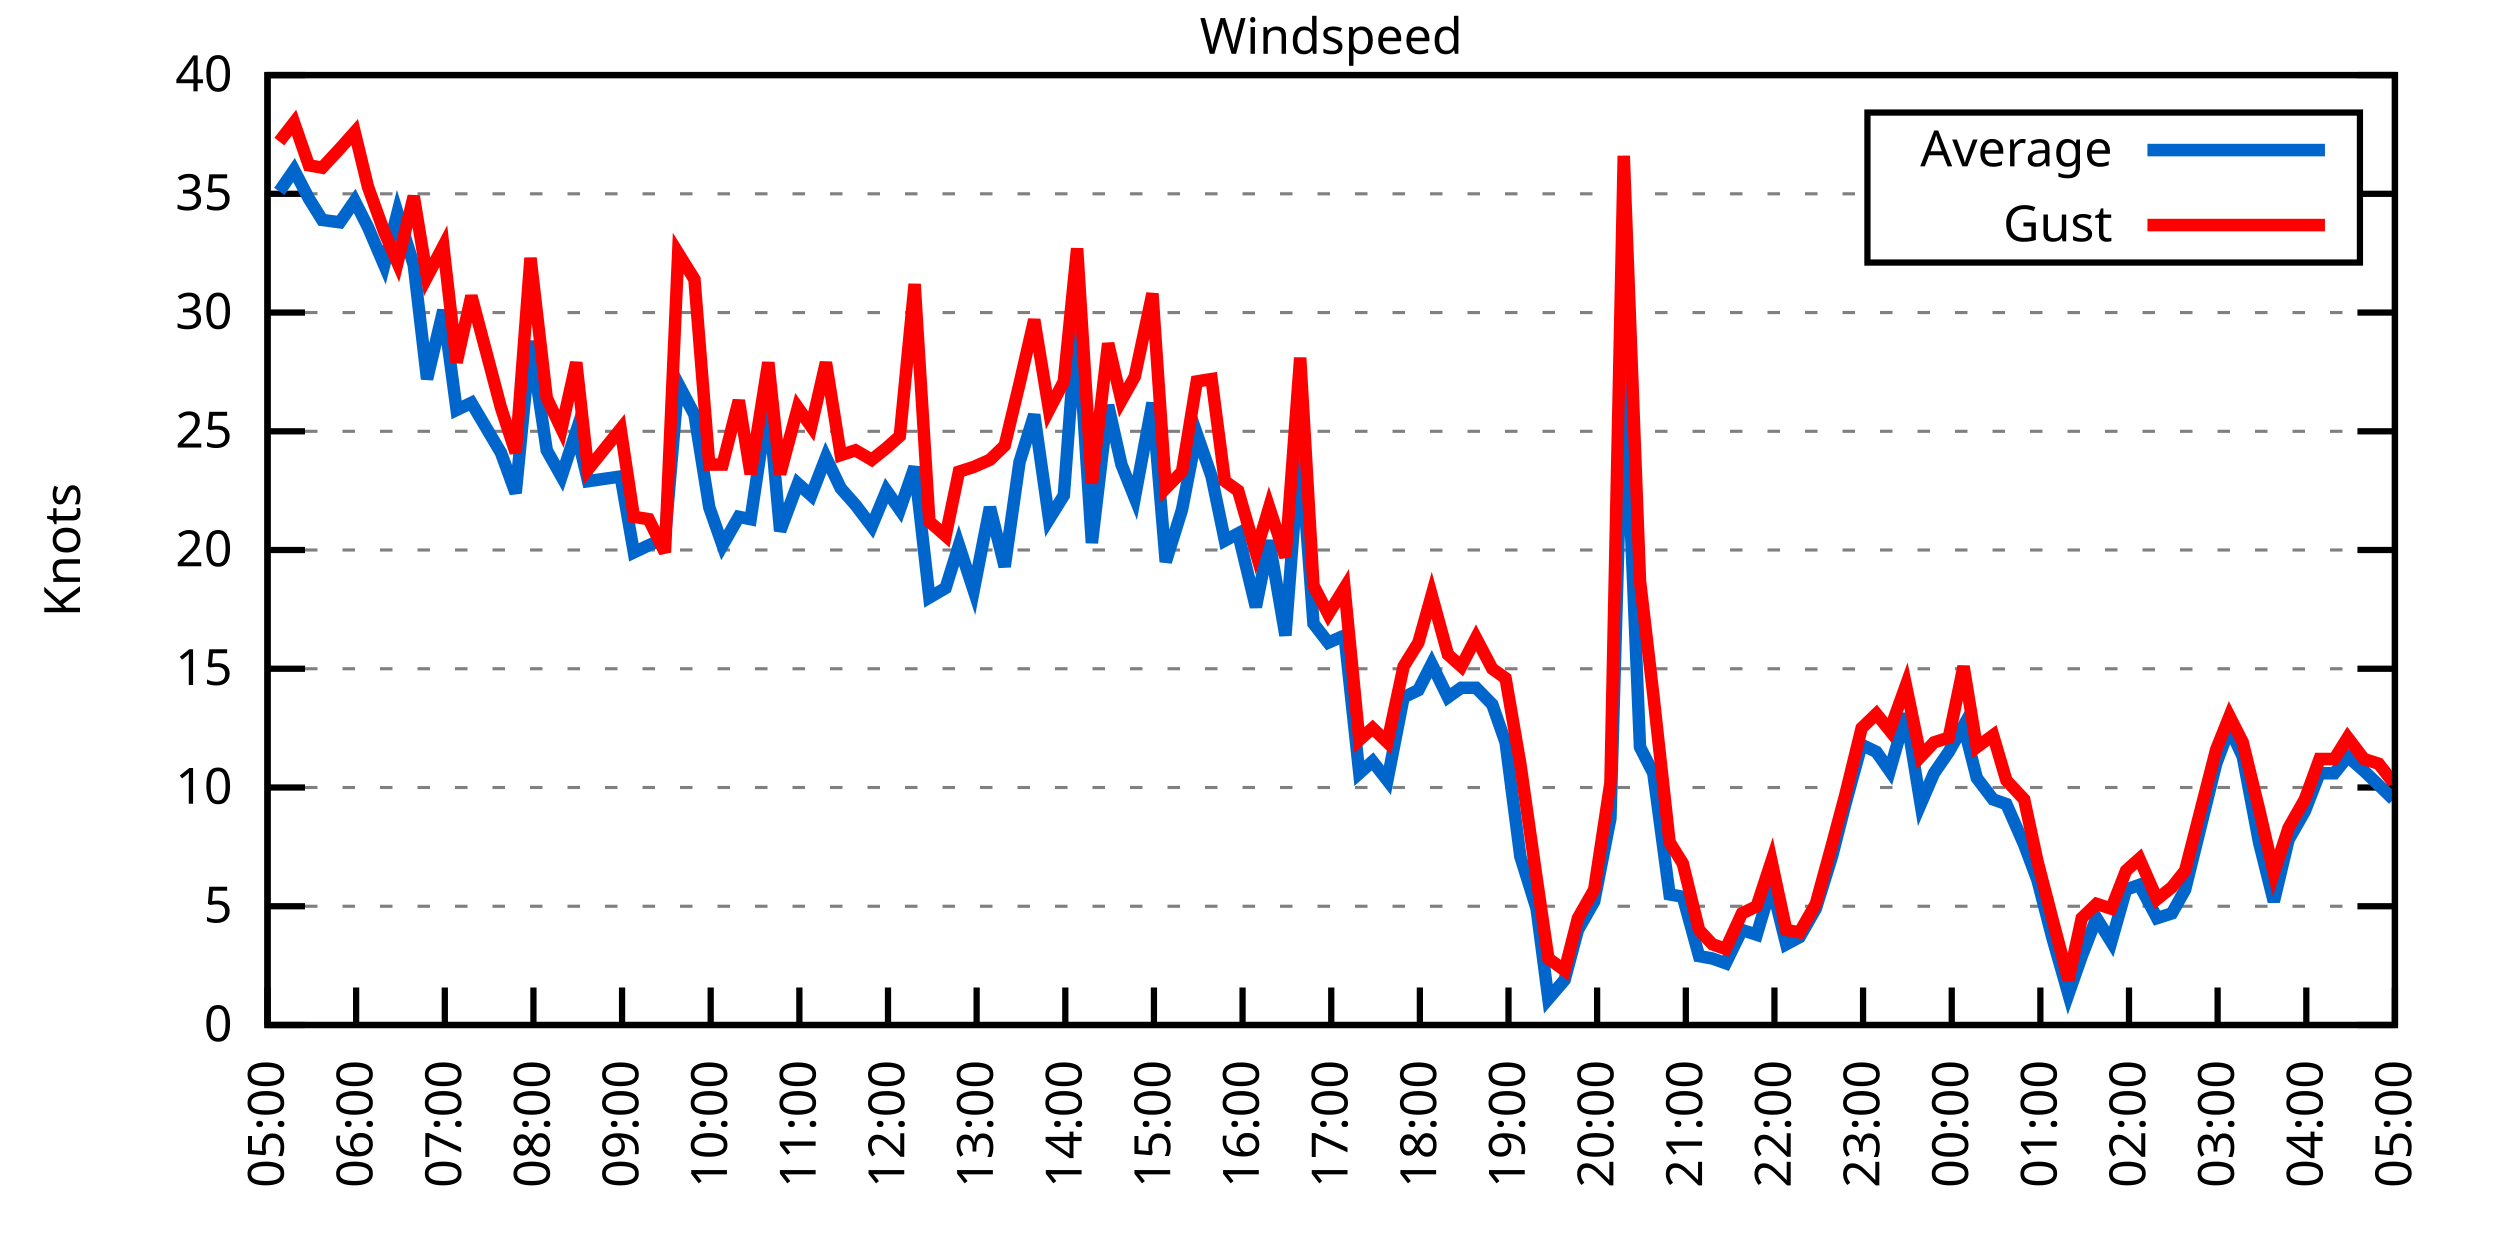
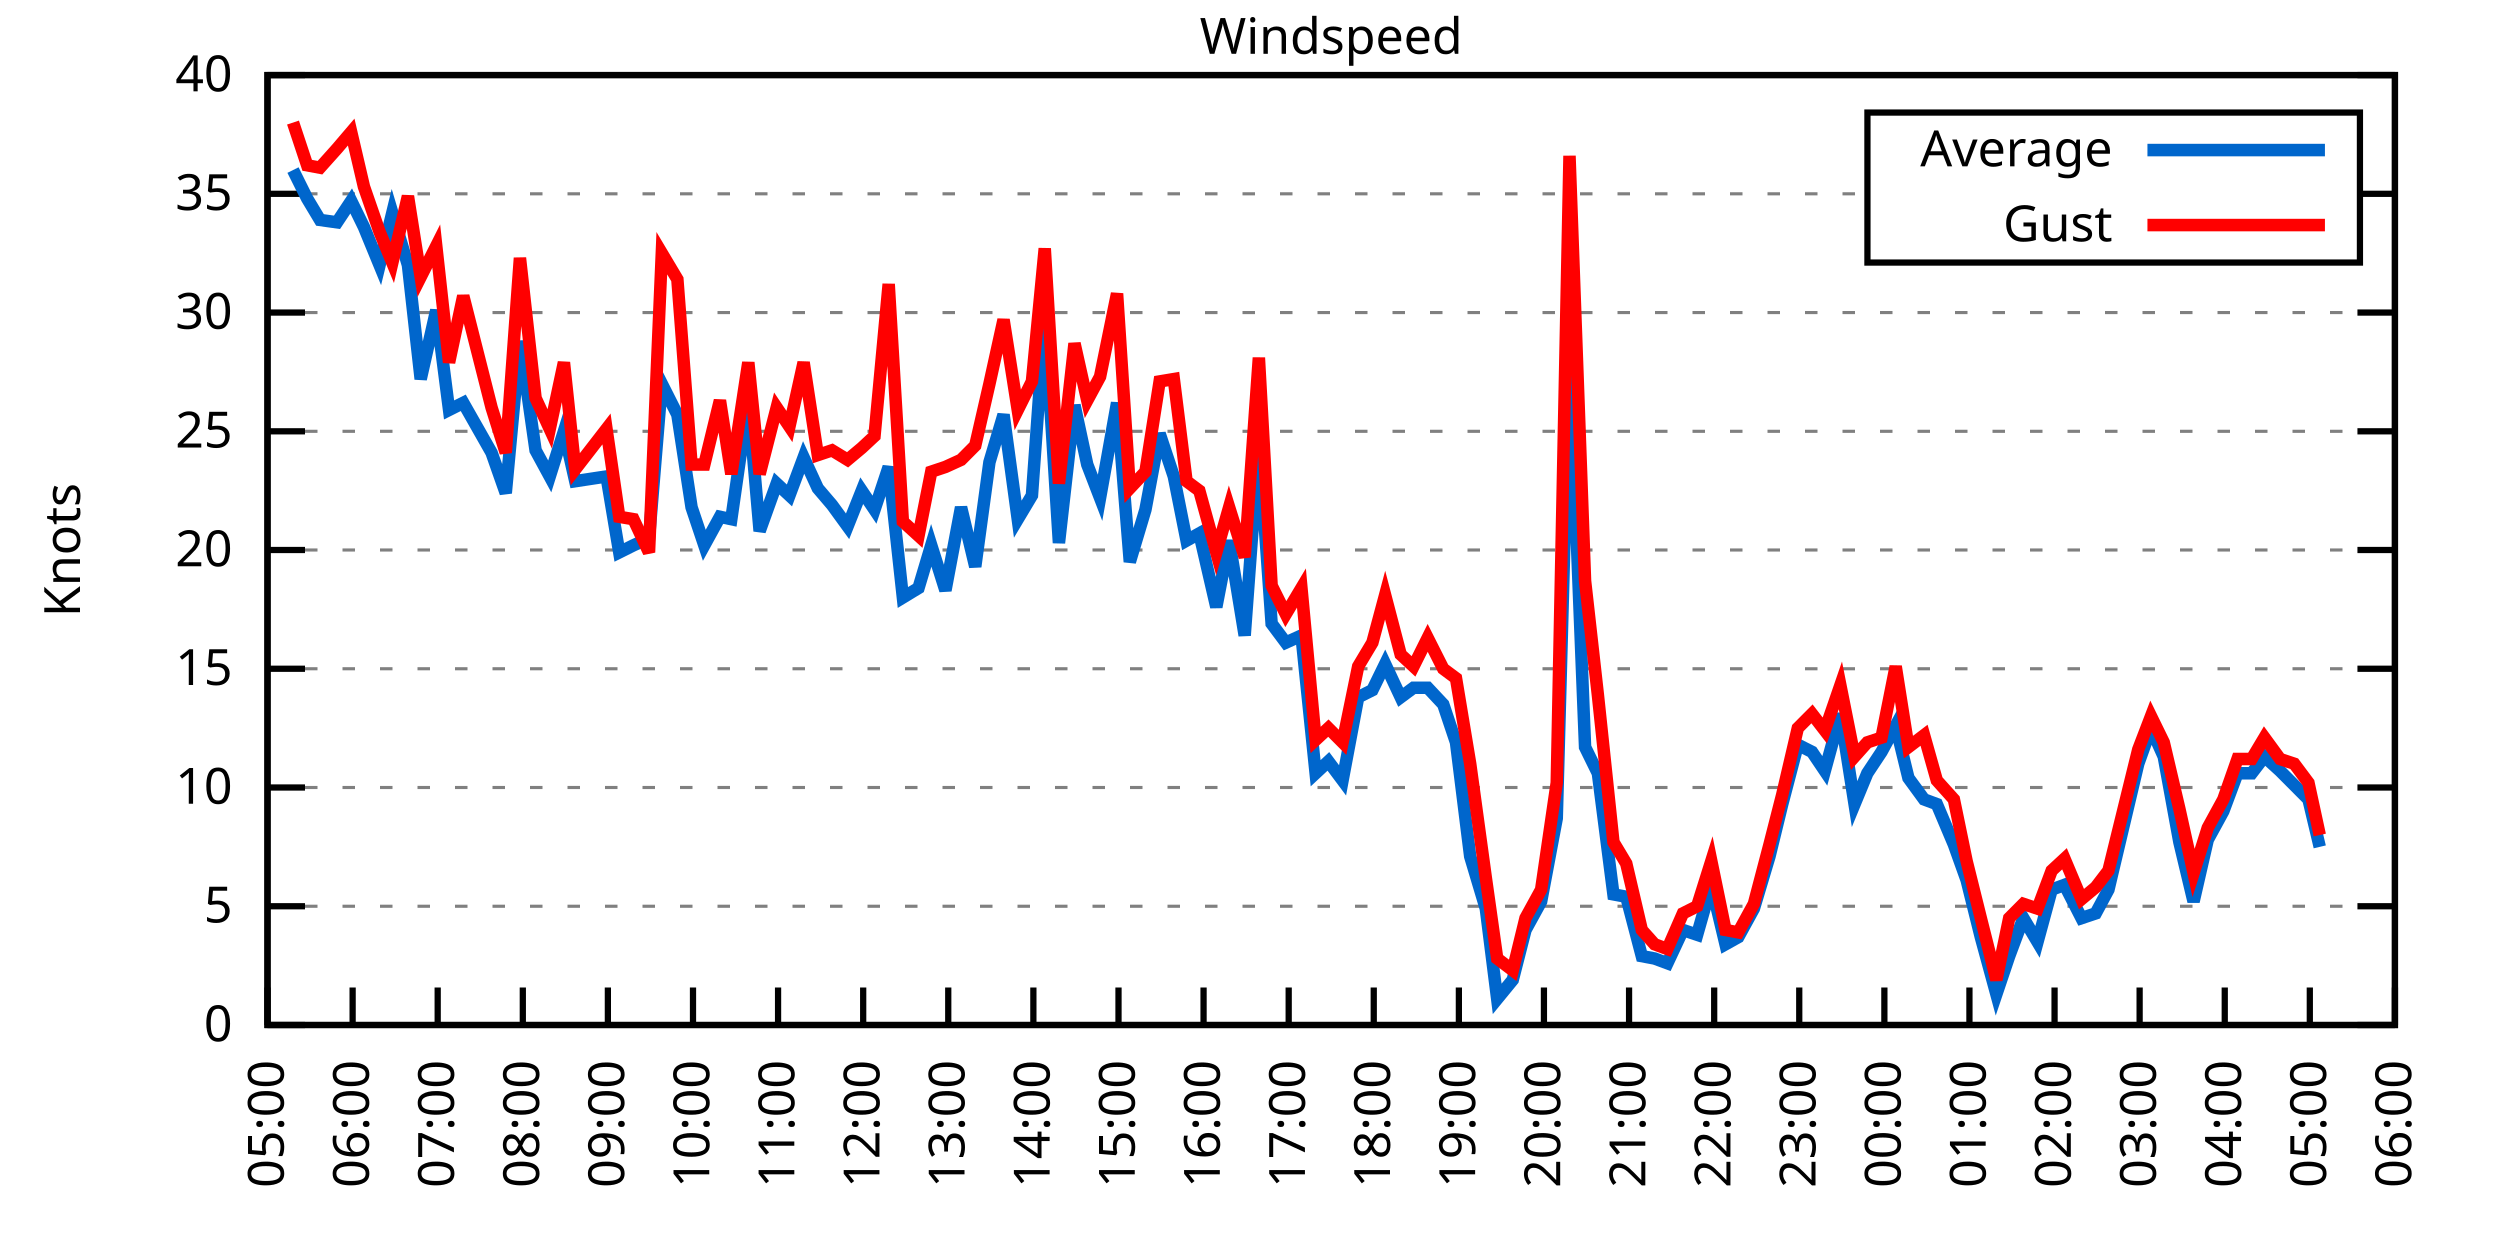
<svg xmlns="http://www.w3.org/2000/svg" xmlns:xlink="http://www.w3.org/1999/xlink" width="400" height="200" viewBox="0 0 400 200">
  <g id="gnuplot_canvas">
    <rect x="0" y="0" width="400" height="200" fill="none" />
    <defs>
      <circle id="gpDot" r="0.5" stroke-width="0.5" stroke="currentColor" />
      <path id="gpPt0" stroke-width="0.333" stroke="currentColor" d="M-1,0 h2 M0,-1 v2" />
      <path id="gpPt1" stroke-width="0.333" stroke="currentColor" d="M-1,-1 L1,1 M1,-1 L-1,1" />
      <path id="gpPt2" stroke-width="0.333" stroke="currentColor" d="M-1,0 L1,0 M0,-1 L0,1 M-1,-1 L1,1 M-1,1 L1,-1" />
      <rect id="gpPt3" stroke-width="0.333" stroke="currentColor" x="-1" y="-1" width="2" height="2" />
      <rect id="gpPt4" stroke-width="0.333" stroke="currentColor" fill="currentColor" x="-1" y="-1" width="2" height="2" />
      <circle id="gpPt5" stroke-width="0.333" stroke="currentColor" cx="0" cy="0" r="1" />
      <use xlink:href="#gpPt5" id="gpPt6" fill="currentColor" stroke="none" />
      <path id="gpPt7" stroke-width="0.333" stroke="currentColor" d="M0,-1.33 L-1.33,0.67 L1.33,0.67 z" />
      <use xlink:href="#gpPt7" id="gpPt8" fill="currentColor" stroke="none" />
      <use xlink:href="#gpPt7" id="gpPt9" stroke="currentColor" transform="rotate(180)" />
      <use xlink:href="#gpPt9" id="gpPt10" fill="currentColor" stroke="none" />
      <use xlink:href="#gpPt3" id="gpPt11" stroke="currentColor" transform="rotate(45)" />
      <use xlink:href="#gpPt11" id="gpPt12" fill="currentColor" stroke="none" />
      <path id="gpPt13" stroke-width="0.333" stroke="currentColor" d="M0,1.330 L1.265,0.411 L0.782,-1.067 L-0.782,-1.076 L-1.265,0.411 z" />
      <use xlink:href="#gpPt13" id="gpPt14" fill="currentColor" stroke="none" />
      <filter id="textbox" filterUnits="objectBoundingBox" x="0" y="0" height="1" width="1">
        <feFlood flood-color="white" flood-opacity="1" result="bgnd" />
        <feComposite in="SourceGraphic" in2="bgnd" operator="atop" />
      </filter>
      <filter id="greybox" filterUnits="objectBoundingBox" x="0" y="0" height="1" width="1">
        <feFlood flood-color="lightgrey" flood-opacity="1" result="grey" />
        <feComposite in="SourceGraphic" in2="grey" operator="atop" />
      </filter>
    </defs>
    <g fill="none" color="white" stroke="currentColor" stroke-width="1.00" stroke-linecap="butt" stroke-linejoin="miter">
</g>
    <g fill="none" color="black" stroke="currentColor" stroke-width="1.00" stroke-linecap="butt" stroke-linejoin="miter">
      <g stroke="none" shape-rendering="crispEdges">
        <polygon fill="rgb(255, 255, 255)" points="42.80,164.00 383.18,164.00 383.18,12.02 42.80,12.02 " />
      </g>
    </g>
    <g fill="none" color="black" stroke="currentColor" stroke-width="1.00" stroke-linecap="butt" stroke-linejoin="miter">
</g>
    <g fill="none" color="black" stroke="black" stroke-width="0.50" stroke-linecap="butt" stroke-linejoin="miter">
</g>
    <g fill="none" color="gray" stroke="currentColor" stroke-width="0.50" stroke-linecap="butt" stroke-linejoin="miter">
      <path stroke="gray" stroke-dasharray="2,4" class="gridline" d="M42.80,164.00 L383.19,164.00  " />
    </g>
    <g fill="none" color="gray" stroke="gray" stroke-width="1.00" stroke-linecap="butt" stroke-linejoin="miter">
</g>
    <g fill="none" color="black" stroke="currentColor" stroke-width="1.00" stroke-linecap="butt" stroke-linejoin="miter">
      <path stroke="black" d="M42.80,164.00 L48.80,164.00 M383.19,164.00 L377.19,164.00  " />
      <g transform="translate(37.20,166.60)" stroke="none" fill="black" font-family="Sans" font-size="8.00" text-anchor="end">
        <text>
          <tspan font-family="Sans"> 0</tspan>
        </text>
      </g>
    </g>
    <g fill="none" color="black" stroke="currentColor" stroke-width="1.00" stroke-linecap="butt" stroke-linejoin="miter">
</g>
    <g fill="none" color="black" stroke="black" stroke-width="0.50" stroke-linecap="butt" stroke-linejoin="miter">
</g>
    <g fill="none" color="gray" stroke="currentColor" stroke-width="0.50" stroke-linecap="butt" stroke-linejoin="miter">
      <path stroke="gray" stroke-dasharray="2,4" class="gridline" d="M42.80,145.00 L383.19,145.00  " />
    </g>
    <g fill="none" color="gray" stroke="gray" stroke-width="1.00" stroke-linecap="butt" stroke-linejoin="miter">
</g>
    <g fill="none" color="black" stroke="currentColor" stroke-width="1.00" stroke-linecap="butt" stroke-linejoin="miter">
      <path stroke="black" d="M42.80,145.00 L48.80,145.00 M383.19,145.00 L377.19,145.00  " />
      <g transform="translate(37.20,147.60)" stroke="none" fill="black" font-family="Sans" font-size="8.00" text-anchor="end">
        <text>
          <tspan font-family="Sans"> 5</tspan>
        </text>
      </g>
    </g>
    <g fill="none" color="black" stroke="currentColor" stroke-width="1.00" stroke-linecap="butt" stroke-linejoin="miter">
</g>
    <g fill="none" color="black" stroke="black" stroke-width="0.50" stroke-linecap="butt" stroke-linejoin="miter">
</g>
    <g fill="none" color="gray" stroke="currentColor" stroke-width="0.50" stroke-linecap="butt" stroke-linejoin="miter">
      <path stroke="gray" stroke-dasharray="2,4" class="gridline" d="M42.80,126.00 L383.19,126.00  " />
    </g>
    <g fill="none" color="gray" stroke="gray" stroke-width="1.00" stroke-linecap="butt" stroke-linejoin="miter">
</g>
    <g fill="none" color="black" stroke="currentColor" stroke-width="1.00" stroke-linecap="butt" stroke-linejoin="miter">
      <path stroke="black" d="M42.80,126.00 L48.80,126.00 M383.19,126.00 L377.19,126.00  " />
      <g transform="translate(37.20,128.60)" stroke="none" fill="black" font-family="Sans" font-size="8.00" text-anchor="end">
        <text>
          <tspan font-family="Sans"> 10</tspan>
        </text>
      </g>
    </g>
    <g fill="none" color="black" stroke="currentColor" stroke-width="1.00" stroke-linecap="butt" stroke-linejoin="miter">
</g>
    <g fill="none" color="black" stroke="black" stroke-width="0.50" stroke-linecap="butt" stroke-linejoin="miter">
</g>
    <g fill="none" color="gray" stroke="currentColor" stroke-width="0.50" stroke-linecap="butt" stroke-linejoin="miter">
      <path stroke="gray" stroke-dasharray="2,4" class="gridline" d="M42.80,107.00 L383.19,107.00  " />
    </g>
    <g fill="none" color="gray" stroke="gray" stroke-width="1.00" stroke-linecap="butt" stroke-linejoin="miter">
</g>
    <g fill="none" color="black" stroke="currentColor" stroke-width="1.00" stroke-linecap="butt" stroke-linejoin="miter">
      <path stroke="black" d="M42.80,107.00 L48.80,107.00 M383.19,107.00 L377.19,107.00  " />
      <g transform="translate(37.20,109.60)" stroke="none" fill="black" font-family="Sans" font-size="8.00" text-anchor="end">
        <text>
          <tspan font-family="Sans"> 15</tspan>
        </text>
      </g>
    </g>
    <g fill="none" color="black" stroke="currentColor" stroke-width="1.00" stroke-linecap="butt" stroke-linejoin="miter">
</g>
    <g fill="none" color="black" stroke="black" stroke-width="0.50" stroke-linecap="butt" stroke-linejoin="miter">
</g>
    <g fill="none" color="gray" stroke="currentColor" stroke-width="0.50" stroke-linecap="butt" stroke-linejoin="miter">
      <path stroke="gray" stroke-dasharray="2,4" class="gridline" d="M42.80,88.00 L383.19,88.00  " />
    </g>
    <g fill="none" color="gray" stroke="gray" stroke-width="1.00" stroke-linecap="butt" stroke-linejoin="miter">
</g>
    <g fill="none" color="black" stroke="currentColor" stroke-width="1.00" stroke-linecap="butt" stroke-linejoin="miter">
      <path stroke="black" d="M42.80,88.00 L48.80,88.00 M383.19,88.00 L377.19,88.00  " />
      <g transform="translate(37.20,90.60)" stroke="none" fill="black" font-family="Sans" font-size="8.00" text-anchor="end">
        <text>
          <tspan font-family="Sans"> 20</tspan>
        </text>
      </g>
    </g>
    <g fill="none" color="black" stroke="currentColor" stroke-width="1.00" stroke-linecap="butt" stroke-linejoin="miter">
</g>
    <g fill="none" color="black" stroke="black" stroke-width="0.50" stroke-linecap="butt" stroke-linejoin="miter">
</g>
    <g fill="none" color="gray" stroke="currentColor" stroke-width="0.50" stroke-linecap="butt" stroke-linejoin="miter">
      <path stroke="gray" stroke-dasharray="2,4" class="gridline" d="M42.80,69.01 L383.19,69.01  " />
    </g>
    <g fill="none" color="gray" stroke="gray" stroke-width="1.00" stroke-linecap="butt" stroke-linejoin="miter">
</g>
    <g fill="none" color="black" stroke="currentColor" stroke-width="1.00" stroke-linecap="butt" stroke-linejoin="miter">
      <path stroke="black" d="M42.80,69.01 L48.80,69.01 M383.19,69.01 L377.19,69.01  " />
      <g transform="translate(37.20,71.61)" stroke="none" fill="black" font-family="Sans" font-size="8.00" text-anchor="end">
        <text>
          <tspan font-family="Sans"> 25</tspan>
        </text>
      </g>
    </g>
    <g fill="none" color="black" stroke="currentColor" stroke-width="1.00" stroke-linecap="butt" stroke-linejoin="miter">
</g>
    <g fill="none" color="black" stroke="black" stroke-width="0.50" stroke-linecap="butt" stroke-linejoin="miter">
</g>
    <g fill="none" color="gray" stroke="currentColor" stroke-width="0.50" stroke-linecap="butt" stroke-linejoin="miter">
      <path stroke="gray" stroke-dasharray="2,4" class="gridline" d="M42.80,50.01 L383.19,50.01  " />
    </g>
    <g fill="none" color="gray" stroke="gray" stroke-width="1.00" stroke-linecap="butt" stroke-linejoin="miter">
</g>
    <g fill="none" color="black" stroke="currentColor" stroke-width="1.00" stroke-linecap="butt" stroke-linejoin="miter">
      <path stroke="black" d="M42.80,50.01 L48.80,50.01 M383.19,50.01 L377.19,50.01  " />
      <g transform="translate(37.20,52.61)" stroke="none" fill="black" font-family="Sans" font-size="8.00" text-anchor="end">
        <text>
          <tspan font-family="Sans"> 30</tspan>
        </text>
      </g>
    </g>
    <g fill="none" color="black" stroke="currentColor" stroke-width="1.00" stroke-linecap="butt" stroke-linejoin="miter">
</g>
    <g fill="none" color="black" stroke="black" stroke-width="0.50" stroke-linecap="butt" stroke-linejoin="miter">
</g>
    <g fill="none" color="gray" stroke="currentColor" stroke-width="0.50" stroke-linecap="butt" stroke-linejoin="miter">
      <path stroke="gray" stroke-dasharray="2,4" class="gridline" d="M42.80,31.01 L298.79,31.01 M377.59,31.01 L383.19,31.01  " />
    </g>
    <g fill="none" color="gray" stroke="gray" stroke-width="1.00" stroke-linecap="butt" stroke-linejoin="miter">
</g>
    <g fill="none" color="black" stroke="currentColor" stroke-width="1.00" stroke-linecap="butt" stroke-linejoin="miter">
      <path stroke="black" d="M42.80,31.01 L48.80,31.01 M383.19,31.01 L377.19,31.01  " />
      <g transform="translate(37.20,33.61)" stroke="none" fill="black" font-family="Sans" font-size="8.00" text-anchor="end">
        <text>
          <tspan font-family="Sans"> 35</tspan>
        </text>
      </g>
    </g>
    <g fill="none" color="black" stroke="currentColor" stroke-width="1.00" stroke-linecap="butt" stroke-linejoin="miter">
</g>
    <g fill="none" color="black" stroke="black" stroke-width="0.50" stroke-linecap="butt" stroke-linejoin="miter">
</g>
    <g fill="none" color="gray" stroke="currentColor" stroke-width="0.50" stroke-linecap="butt" stroke-linejoin="miter">
      <path stroke="gray" stroke-dasharray="2,4" class="gridline" d="M42.80,12.01 L383.19,12.01  " />
    </g>
    <g fill="none" color="gray" stroke="gray" stroke-width="1.00" stroke-linecap="butt" stroke-linejoin="miter">
</g>
    <g fill="none" color="black" stroke="currentColor" stroke-width="1.00" stroke-linecap="butt" stroke-linejoin="miter">
      <path stroke="black" d="M42.80,12.01 L48.80,12.01 M383.19,12.01 L377.19,12.01  " />
      <g transform="translate(37.20,14.61)" stroke="none" fill="black" font-family="Sans" font-size="8.00" text-anchor="end">
        <text>
          <tspan font-family="Sans"> 40</tspan>
        </text>
      </g>
    </g>
    <g fill="none" color="black" stroke="currentColor" stroke-width="1.00" stroke-linecap="butt" stroke-linejoin="miter">
      <path stroke="black" d="M42.80,164.00 L42.80,158.00  " />
      <g transform="translate(45.40,169.60) rotate(270.00)" stroke="none" fill="black" font-family="Sans" font-size="8.00" text-anchor="end">
        <text>
          <tspan font-family="Sans">05:00</tspan>
        </text>
      </g>
    </g>
    <g fill="none" color="black" stroke="currentColor" stroke-width="1.00" stroke-linecap="butt" stroke-linejoin="miter">
-       <path stroke="black" d="M56.98,164.00 L56.98,158.00  " />
-       <g transform="translate(59.58,169.60) rotate(270.00)" stroke="none" fill="black" font-family="Sans" font-size="8.00" text-anchor="end">
+       <path stroke="black" d="M56.42,164.00 L56.42,158.00  " />
+       <g transform="translate(59.02,169.60) rotate(270.00)" stroke="none" fill="black" font-family="Sans" font-size="8.00" text-anchor="end">
        <text>
          <tspan font-family="Sans">06:00</tspan>
        </text>
      </g>
    </g>
    <g fill="none" color="black" stroke="currentColor" stroke-width="1.00" stroke-linecap="butt" stroke-linejoin="miter">
-       <path stroke="black" d="M71.17,164.00 L71.17,158.00  " />
-       <g transform="translate(73.77,169.60) rotate(270.00)" stroke="none" fill="black" font-family="Sans" font-size="8.00" text-anchor="end">
+       <path stroke="black" d="M70.03,164.00 L70.03,158.00  " />
+       <g transform="translate(72.63,169.60) rotate(270.00)" stroke="none" fill="black" font-family="Sans" font-size="8.00" text-anchor="end">
        <text>
          <tspan font-family="Sans">07:00</tspan>
        </text>
      </g>
    </g>
    <g fill="none" color="black" stroke="currentColor" stroke-width="1.00" stroke-linecap="butt" stroke-linejoin="miter">
-       <path stroke="black" d="M85.35,164.00 L85.35,158.00  " />
-       <g transform="translate(87.95,169.60) rotate(270.00)" stroke="none" fill="black" font-family="Sans" font-size="8.00" text-anchor="end">
+       <path stroke="black" d="M83.65,164.00 L83.65,158.00  " />
+       <g transform="translate(86.25,169.60) rotate(270.00)" stroke="none" fill="black" font-family="Sans" font-size="8.00" text-anchor="end">
        <text>
          <tspan font-family="Sans">08:00</tspan>
        </text>
      </g>
    </g>
    <g fill="none" color="black" stroke="currentColor" stroke-width="1.00" stroke-linecap="butt" stroke-linejoin="miter">
-       <path stroke="black" d="M99.53,164.00 L99.53,158.00  " />
-       <g transform="translate(102.13,169.60) rotate(270.00)" stroke="none" fill="black" font-family="Sans" font-size="8.00" text-anchor="end">
+       <path stroke="black" d="M97.26,164.00 L97.26,158.00  " />
+       <g transform="translate(99.86,169.60) rotate(270.00)" stroke="none" fill="black" font-family="Sans" font-size="8.00" text-anchor="end">
        <text>
          <tspan font-family="Sans">09:00</tspan>
        </text>
      </g>
    </g>
    <g fill="none" color="black" stroke="currentColor" stroke-width="1.00" stroke-linecap="butt" stroke-linejoin="miter">
-       <path stroke="black" d="M113.71,164.00 L113.71,158.00  " />
-       <g transform="translate(116.31,169.60) rotate(270.00)" stroke="none" fill="black" font-family="Sans" font-size="8.00" text-anchor="end">
+       <path stroke="black" d="M110.88,164.00 L110.88,158.00  " />
+       <g transform="translate(113.48,169.60) rotate(270.00)" stroke="none" fill="black" font-family="Sans" font-size="8.00" text-anchor="end">
        <text>
          <tspan font-family="Sans">10:00</tspan>
        </text>
      </g>
    </g>
    <g fill="none" color="black" stroke="currentColor" stroke-width="1.00" stroke-linecap="butt" stroke-linejoin="miter">
-       <path stroke="black" d="M127.90,164.00 L127.90,158.00  " />
-       <g transform="translate(130.50,169.60) rotate(270.00)" stroke="none" fill="black" font-family="Sans" font-size="8.00" text-anchor="end">
+       <path stroke="black" d="M124.49,164.00 L124.49,158.00  " />
+       <g transform="translate(127.09,169.60) rotate(270.00)" stroke="none" fill="black" font-family="Sans" font-size="8.00" text-anchor="end">
        <text>
          <tspan font-family="Sans">11:00</tspan>
        </text>
      </g>
    </g>
    <g fill="none" color="black" stroke="currentColor" stroke-width="1.00" stroke-linecap="butt" stroke-linejoin="miter">
-       <path stroke="black" d="M142.08,164.00 L142.08,158.00  " />
-       <g transform="translate(144.68,169.60) rotate(270.00)" stroke="none" fill="black" font-family="Sans" font-size="8.00" text-anchor="end">
+       <path stroke="black" d="M138.11,164.00 L138.11,158.00  " />
+       <g transform="translate(140.71,169.60) rotate(270.00)" stroke="none" fill="black" font-family="Sans" font-size="8.00" text-anchor="end">
        <text>
          <tspan font-family="Sans">12:00</tspan>
        </text>
      </g>
    </g>
    <g fill="none" color="black" stroke="currentColor" stroke-width="1.00" stroke-linecap="butt" stroke-linejoin="miter">
-       <path stroke="black" d="M156.26,164.00 L156.26,158.00  " />
-       <g transform="translate(158.86,169.60) rotate(270.00)" stroke="none" fill="black" font-family="Sans" font-size="8.00" text-anchor="end">
+       <path stroke="black" d="M151.72,164.00 L151.72,158.00  " />
+       <g transform="translate(154.32,169.60) rotate(270.00)" stroke="none" fill="black" font-family="Sans" font-size="8.00" text-anchor="end">
        <text>
          <tspan font-family="Sans">13:00</tspan>
        </text>
      </g>
    </g>
    <g fill="none" color="black" stroke="currentColor" stroke-width="1.00" stroke-linecap="butt" stroke-linejoin="miter">
-       <path stroke="black" d="M170.45,164.00 L170.45,158.00  " />
-       <g transform="translate(173.05,169.60) rotate(270.00)" stroke="none" fill="black" font-family="Sans" font-size="8.00" text-anchor="end">
+       <path stroke="black" d="M165.34,164.00 L165.34,158.00  " />
+       <g transform="translate(167.94,169.60) rotate(270.00)" stroke="none" fill="black" font-family="Sans" font-size="8.00" text-anchor="end">
        <text>
          <tspan font-family="Sans">14:00</tspan>
        </text>
      </g>
    </g>
    <g fill="none" color="black" stroke="currentColor" stroke-width="1.00" stroke-linecap="butt" stroke-linejoin="miter">
-       <path stroke="black" d="M184.63,164.00 L184.63,158.00  " />
-       <g transform="translate(187.23,169.60) rotate(270.00)" stroke="none" fill="black" font-family="Sans" font-size="8.00" text-anchor="end">
+       <path stroke="black" d="M178.96,164.00 L178.96,158.00  " />
+       <g transform="translate(181.56,169.60) rotate(270.00)" stroke="none" fill="black" font-family="Sans" font-size="8.00" text-anchor="end">
        <text>
          <tspan font-family="Sans">15:00</tspan>
        </text>
      </g>
    </g>
    <g fill="none" color="black" stroke="currentColor" stroke-width="1.00" stroke-linecap="butt" stroke-linejoin="miter">
-       <path stroke="black" d="M198.81,164.00 L198.81,158.00  " />
-       <g transform="translate(201.41,169.60) rotate(270.00)" stroke="none" fill="black" font-family="Sans" font-size="8.00" text-anchor="end">
+       <path stroke="black" d="M192.57,164.00 L192.57,158.00  " />
+       <g transform="translate(195.17,169.60) rotate(270.00)" stroke="none" fill="black" font-family="Sans" font-size="8.00" text-anchor="end">
        <text>
          <tspan font-family="Sans">16:00</tspan>
        </text>
      </g>
    </g>
    <g fill="none" color="black" stroke="currentColor" stroke-width="1.00" stroke-linecap="butt" stroke-linejoin="miter">
-       <path stroke="black" d="M213.00,164.00 L213.00,158.00  " />
-       <g transform="translate(215.60,169.60) rotate(270.00)" stroke="none" fill="black" font-family="Sans" font-size="8.00" text-anchor="end">
+       <path stroke="black" d="M206.19,164.00 L206.19,158.00  " />
+       <g transform="translate(208.79,169.60) rotate(270.00)" stroke="none" fill="black" font-family="Sans" font-size="8.00" text-anchor="end">
        <text>
          <tspan font-family="Sans">17:00</tspan>
        </text>
      </g>
    </g>
    <g fill="none" color="black" stroke="currentColor" stroke-width="1.00" stroke-linecap="butt" stroke-linejoin="miter">
-       <path stroke="black" d="M227.18,164.00 L227.18,158.00  " />
-       <g transform="translate(229.78,169.60) rotate(270.00)" stroke="none" fill="black" font-family="Sans" font-size="8.00" text-anchor="end">
+       <path stroke="black" d="M219.80,164.00 L219.80,158.00  " />
+       <g transform="translate(222.40,169.60) rotate(270.00)" stroke="none" fill="black" font-family="Sans" font-size="8.00" text-anchor="end">
        <text>
          <tspan font-family="Sans">18:00</tspan>
        </text>
      </g>
    </g>
    <g fill="none" color="black" stroke="currentColor" stroke-width="1.00" stroke-linecap="butt" stroke-linejoin="miter">
-       <path stroke="black" d="M241.36,164.00 L241.36,158.00  " />
-       <g transform="translate(243.96,169.60) rotate(270.00)" stroke="none" fill="black" font-family="Sans" font-size="8.00" text-anchor="end">
+       <path stroke="black" d="M233.42,164.00 L233.42,158.00  " />
+       <g transform="translate(236.02,169.60) rotate(270.00)" stroke="none" fill="black" font-family="Sans" font-size="8.00" text-anchor="end">
        <text>
          <tspan font-family="Sans">19:00</tspan>
        </text>
      </g>
    </g>
    <g fill="none" color="black" stroke="currentColor" stroke-width="1.00" stroke-linecap="butt" stroke-linejoin="miter">
-       <path stroke="black" d="M255.54,164.00 L255.54,158.00  " />
-       <g transform="translate(258.14,169.60) rotate(270.00)" stroke="none" fill="black" font-family="Sans" font-size="8.00" text-anchor="end">
+       <path stroke="black" d="M247.03,164.00 L247.03,158.00  " />
+       <g transform="translate(249.63,169.60) rotate(270.00)" stroke="none" fill="black" font-family="Sans" font-size="8.00" text-anchor="end">
        <text>
          <tspan font-family="Sans">20:00</tspan>
        </text>
      </g>
    </g>
    <g fill="none" color="black" stroke="currentColor" stroke-width="1.00" stroke-linecap="butt" stroke-linejoin="miter">
-       <path stroke="black" d="M269.73,164.00 L269.73,158.00  " />
-       <g transform="translate(272.33,169.60) rotate(270.00)" stroke="none" fill="black" font-family="Sans" font-size="8.00" text-anchor="end">
+       <path stroke="black" d="M260.65,164.00 L260.65,158.00  " />
+       <g transform="translate(263.25,169.60) rotate(270.00)" stroke="none" fill="black" font-family="Sans" font-size="8.00" text-anchor="end">
        <text>
          <tspan font-family="Sans">21:00</tspan>
        </text>
      </g>
    </g>
    <g fill="none" color="black" stroke="currentColor" stroke-width="1.00" stroke-linecap="butt" stroke-linejoin="miter">
-       <path stroke="black" d="M283.91,164.00 L283.91,158.00  " />
-       <g transform="translate(286.51,169.60) rotate(270.00)" stroke="none" fill="black" font-family="Sans" font-size="8.00" text-anchor="end">
+       <path stroke="black" d="M274.27,164.00 L274.27,158.00  " />
+       <g transform="translate(276.87,169.60) rotate(270.00)" stroke="none" fill="black" font-family="Sans" font-size="8.00" text-anchor="end">
        <text>
          <tspan font-family="Sans">22:00</tspan>
        </text>
      </g>
    </g>
    <g fill="none" color="black" stroke="currentColor" stroke-width="1.00" stroke-linecap="butt" stroke-linejoin="miter">
-       <path stroke="black" d="M298.09,164.00 L298.09,158.00  " />
-       <g transform="translate(300.69,169.60) rotate(270.00)" stroke="none" fill="black" font-family="Sans" font-size="8.00" text-anchor="end">
+       <path stroke="black" d="M287.88,164.00 L287.88,158.00  " />
+       <g transform="translate(290.48,169.60) rotate(270.00)" stroke="none" fill="black" font-family="Sans" font-size="8.00" text-anchor="end">
        <text>
          <tspan font-family="Sans">23:00</tspan>
        </text>
      </g>
    </g>
    <g fill="none" color="black" stroke="currentColor" stroke-width="1.00" stroke-linecap="butt" stroke-linejoin="miter">
-       <path stroke="black" d="M312.28,164.00 L312.28,158.00  " />
-       <g transform="translate(314.88,169.60) rotate(270.00)" stroke="none" fill="black" font-family="Sans" font-size="8.00" text-anchor="end">
+       <path stroke="black" d="M301.50,164.00 L301.50,158.00  " />
+       <g transform="translate(304.10,169.60) rotate(270.00)" stroke="none" fill="black" font-family="Sans" font-size="8.00" text-anchor="end">
        <text>
          <tspan font-family="Sans">00:00</tspan>
        </text>
      </g>
    </g>
    <g fill="none" color="black" stroke="currentColor" stroke-width="1.00" stroke-linecap="butt" stroke-linejoin="miter">
-       <path stroke="black" d="M326.46,164.00 L326.46,158.00  " />
-       <g transform="translate(329.06,169.60) rotate(270.00)" stroke="none" fill="black" font-family="Sans" font-size="8.00" text-anchor="end">
+       <path stroke="black" d="M315.11,164.00 L315.11,158.00  " />
+       <g transform="translate(317.71,169.60) rotate(270.00)" stroke="none" fill="black" font-family="Sans" font-size="8.00" text-anchor="end">
        <text>
          <tspan font-family="Sans">01:00</tspan>
        </text>
      </g>
    </g>
    <g fill="none" color="black" stroke="currentColor" stroke-width="1.00" stroke-linecap="butt" stroke-linejoin="miter">
-       <path stroke="black" d="M340.64,164.00 L340.64,158.00  " />
-       <g transform="translate(343.24,169.60) rotate(270.00)" stroke="none" fill="black" font-family="Sans" font-size="8.00" text-anchor="end">
+       <path stroke="black" d="M328.73,164.00 L328.73,158.00  " />
+       <g transform="translate(331.33,169.60) rotate(270.00)" stroke="none" fill="black" font-family="Sans" font-size="8.00" text-anchor="end">
        <text>
          <tspan font-family="Sans">02:00</tspan>
        </text>
      </g>
    </g>
    <g fill="none" color="black" stroke="currentColor" stroke-width="1.00" stroke-linecap="butt" stroke-linejoin="miter">
-       <path stroke="black" d="M354.82,164.00 L354.82,158.00  " />
-       <g transform="translate(357.42,169.60) rotate(270.00)" stroke="none" fill="black" font-family="Sans" font-size="8.00" text-anchor="end">
+       <path stroke="black" d="M342.34,164.00 L342.34,158.00  " />
+       <g transform="translate(344.94,169.60) rotate(270.00)" stroke="none" fill="black" font-family="Sans" font-size="8.00" text-anchor="end">
        <text>
          <tspan font-family="Sans">03:00</tspan>
        </text>
      </g>
    </g>
    <g fill="none" color="black" stroke="currentColor" stroke-width="1.00" stroke-linecap="butt" stroke-linejoin="miter">
-       <path stroke="black" d="M369.01,164.00 L369.01,158.00  " />
-       <g transform="translate(371.61,169.60) rotate(270.00)" stroke="none" fill="black" font-family="Sans" font-size="8.00" text-anchor="end">
+       <path stroke="black" d="M355.96,164.00 L355.96,158.00  " />
+       <g transform="translate(358.56,169.60) rotate(270.00)" stroke="none" fill="black" font-family="Sans" font-size="8.00" text-anchor="end">
        <text>
          <tspan font-family="Sans">04:00</tspan>
+         </text>
+       </g>
+     </g>
+     <g fill="none" color="black" stroke="currentColor" stroke-width="1.00" stroke-linecap="butt" stroke-linejoin="miter">
+       <path stroke="black" d="M369.57,164.00 L369.57,158.00  " />
+       <g transform="translate(372.17,169.60) rotate(270.00)" stroke="none" fill="black" font-family="Sans" font-size="8.00" text-anchor="end">
+         <text>
+           <tspan font-family="Sans">05:00</tspan>
        </text>
      </g>
    </g>
    <g fill="none" color="black" stroke="currentColor" stroke-width="1.00" stroke-linecap="butt" stroke-linejoin="miter">
      <path stroke="black" d="M383.19,164.00 L383.19,158.00  " />
      <g transform="translate(385.79,169.60) rotate(270.00)" stroke="none" fill="black" font-family="Sans" font-size="8.00" text-anchor="end">
        <text>
-           <tspan font-family="Sans">05:00</tspan>
+           <tspan font-family="Sans">06:00</tspan>
        </text>
      </g>
    </g>
    <g fill="none" color="black" stroke="currentColor" stroke-width="1.00" stroke-linecap="butt" stroke-linejoin="miter">
</g>
    <g fill="none" color="black" stroke="currentColor" stroke-width="1.00" stroke-linecap="butt" stroke-linejoin="miter">
      <path stroke="black" d="M42.80,12.01 L42.80,164.00 L383.19,164.00 L383.19,12.01 L42.80,12.01 Z  " />
    </g>
    <g fill="none" color="black" stroke="currentColor" stroke-width="1.00" stroke-linecap="butt" stroke-linejoin="miter">
</g>
    <g fill="none" color="black" stroke="currentColor" stroke-width="1.00" stroke-linecap="butt" stroke-linejoin="miter">
      <path stroke="black" d="M298.79,42.01 L298.79,18.01 L377.59,18.01 L377.59,42.01 L298.79,42.01 Z  " />
    </g>
    <g id="Windspeed_plot_1">
      <g fill="none" color="white" stroke="black" stroke-width="2.00" stroke-linecap="butt" stroke-linejoin="miter">
</g>
      <g fill="none" color="black" stroke="currentColor" stroke-width="2.00" stroke-linecap="butt" stroke-linejoin="miter">
        <g transform="translate(337.99,26.61)" stroke="none" fill="black" font-family="Sans" font-size="8.00" text-anchor="end">
          <text>
            <tspan font-family="Sans">Average</tspan>
          </text>
        </g>
      </g>
      <g fill="none" color="black" stroke="currentColor" stroke-width="2.00" stroke-linecap="butt" stroke-linejoin="miter">
-         <path stroke="rgb(  0, 102, 204)" d="M343.59,24.01 L371.99,24.01 M44.69,30.63 L47.05,27.21 L49.42,31.77 L51.55,35.19 L54.38,35.57 L56.75,32.15   L58.87,36.33 L61.47,42.41 L63.60,34.05 L66.20,42.41 L68.33,60.65 L70.93,49.63 L73.06,65.59 L75.42,64.45   L80.15,72.43 L82.51,78.89 L84.88,54.57 L87.48,72.05 L89.84,76.23 L92.20,69.01 L94.09,76.99 L99.30,76.23   L101.42,88.38 L103.79,87.25 L106.39,86.11 L108.51,61.41 L111.11,66.35 L113.48,81.17 L115.61,87.25 L118.21,82.69   L120.10,83.07 L122.93,64.07 L124.82,84.97 L127.66,77.37 L129.79,79.27 L132.15,73.19 L134.52,78.13 L136.88,80.79   L139.48,84.21 L141.84,78.51 L143.97,81.55 L146.34,74.71 L148.70,95.60 L151.30,94.08 L153.43,87.25 L155.79,94.46   L158.39,81.17 L160.75,90.66 L163.12,73.95 L165.48,66.35 L167.85,83.07 L170.21,79.27 L172.34,50.77 L174.70,86.87   L177.30,64.83 L179.43,74.33 L181.56,79.65 L184.39,64.45 L186.52,89.90 L189.12,81.55 L191.48,69.39 L193.85,76.23   L195.98,86.49 L198.10,85.35 L200.94,97.12 L203.07,86.49 L205.67,101.68 L208.03,70.91 L210.16,99.78 L212.52,102.82   L215.12,101.68 L217.49,123.72 L219.61,121.82 L221.98,124.86 L224.58,111.56 L226.94,110.42 L229.07,106.24 L231.67,111.56   L233.80,110.04 L236.16,110.04 L238.76,112.70 L240.89,118.78 L243.25,137.02 L245.85,145.38 L247.74,159.82 L250.34,156.78   L252.47,148.80 L255.07,144.24 L257.67,130.94 L259.80,57.23 L262.40,119.54 L264.53,123.72 L267.13,143.10 L269.25,143.48   L271.85,152.98 L273.98,153.36 L276.11,154.12 L278.71,148.80 L281.07,149.56 L283.44,141.58 L285.80,151.08 L287.93,149.94   L290.53,145.38 L293.13,137.02 L295.26,128.66 L297.86,119.16 L300.22,120.30 L302.35,123.34 L304.95,114.22 L307.31,128.66   L309.44,123.72 L311.80,120.30 L314.17,116.12 L316.29,124.48 L318.89,127.90 L321.02,128.66 L323.86,135.12 L325.99,140.82   L328.35,149.94 L330.95,159.06 L333.08,152.98 L335.44,146.90 L337.80,150.70 L340.17,142.34 L342.30,141.58 L345.13,146.90   L347.50,146.14 L349.62,142.34 L354.59,122.20 L356.72,116.50 L358.84,121.06 L361.44,134.74 L363.81,144.24 L366.17,134.36   L368.77,129.80 L371.13,123.72 L373.50,123.72 L375.63,121.06 L378.23,123.34 L380.59,125.62 L382.95,127.90  " />
+         <path stroke="rgb(  0, 102, 204)" d="M343.59,24.01 L371.99,24.01 M46.88,27.21 L49.15,31.77 L51.20,35.19 L53.92,35.57 L56.19,32.15 L58.23,36.33   L60.73,42.41 L62.77,34.05 L65.27,42.41 L67.31,60.65 L69.80,49.63 L71.85,65.59 L74.12,64.45 L78.65,72.43   L80.92,78.89 L83.19,54.57 L85.69,72.05 L87.96,76.23 L90.23,69.01 L92.04,76.99 L97.04,76.23 L99.08,88.38   L101.35,87.25 L103.84,86.11 L105.89,61.41 L108.38,66.35 L110.65,81.17 L112.69,87.25 L115.19,82.69 L117.01,83.07   L119.73,64.07 L121.54,84.97 L124.27,77.37 L126.31,79.27 L128.58,73.19 L130.85,78.13 L133.12,80.79 L135.61,84.21   L137.88,78.51 L139.92,81.55 L142.19,74.71 L144.46,95.60 L146.96,94.08 L149.00,87.25 L151.27,94.46 L153.77,81.17   L156.04,90.66 L158.31,73.95 L160.57,66.35 L162.84,83.07 L165.11,79.27 L167.16,50.77 L169.43,86.87 L171.92,64.83   L173.96,74.33 L176.01,79.65 L178.73,64.45 L180.77,89.90 L183.27,81.55 L185.54,69.39 L187.81,76.23 L189.85,86.49   L191.89,85.35 L194.61,97.12 L196.66,86.49 L199.15,101.68 L201.42,70.91 L203.46,99.78 L205.73,102.82 L208.23,101.68   L210.50,123.72 L212.54,121.82 L214.81,124.86 L217.31,111.56 L219.58,110.42 L221.62,106.24 L224.11,111.56 L226.16,110.04   L228.43,110.04 L230.92,112.70 L232.96,118.78 L235.23,137.02 L237.73,145.38 L239.55,159.82 L242.04,156.78 L244.08,148.80   L246.58,144.24 L249.08,130.94 L251.12,57.23 L253.61,119.54 L255.66,123.72 L258.15,143.10 L260.20,143.48 L262.69,152.98   L264.73,153.36 L266.78,154.12 L269.27,148.80 L271.54,149.56 L273.81,141.58 L276.08,151.08 L278.12,149.94 L280.62,145.38   L283.12,137.02 L285.16,128.66 L287.65,119.16 L289.92,120.30 L291.97,123.34 L294.46,114.22 L296.73,128.66 L298.77,123.72   L301.04,120.30 L303.31,116.12 L305.35,124.48 L307.85,127.90 L309.89,128.66 L312.62,135.12 L314.66,140.82 L316.93,149.94   L319.42,159.06 L321.47,152.98 L323.74,146.90 L326.00,150.70 L328.27,142.34 L330.32,141.58 L333.04,146.90 L335.31,146.14   L337.35,142.34 L342.12,122.20 L344.16,116.50 L346.20,121.06 L348.70,134.74 L350.97,144.24 L353.24,134.36 L355.73,129.80   L358.00,123.72 L360.27,123.72 L362.31,121.06 L364.81,123.34 L367.08,125.62 L369.35,127.90 L371.16,135.50  " />
      </g>
    </g>
    <g id="Windspeed_plot_2">
      <g fill="none" color="black" stroke="currentColor" stroke-width="2.00" stroke-linecap="butt" stroke-linejoin="miter">
        <g transform="translate(337.99,38.61)" stroke="none" fill="black" font-family="Sans" font-size="8.00" text-anchor="end">
          <text>
            <tspan font-family="Sans">Gust</tspan>
          </text>
        </g>
      </g>
      <g fill="none" color="black" stroke="currentColor" stroke-width="2.00" stroke-linecap="butt" stroke-linejoin="miter">
-         <path stroke="rgb(255,   0,   0)" d="M343.59,36.01 L371.99,36.01 M44.69,22.65 L47.05,19.61 L49.42,26.45 L51.55,26.83 L54.38,23.79 L56.75,21.13   L58.87,29.87 L61.47,37.09 L63.60,42.03 L66.20,31.39 L68.33,44.31 L70.93,39.37 L73.06,57.99 L75.42,47.35   L80.15,65.21 L82.51,72.43 L84.88,41.27 L87.48,63.69 L89.84,68.63 L92.20,57.99 L94.09,75.09 L99.30,68.63   L101.42,82.69 L103.79,83.07 L106.39,88.38 L108.51,40.51 L111.11,44.69 L113.48,74.33 L115.61,74.33 L118.21,64.07   L120.10,75.85 L122.93,57.99 L124.82,75.85 L127.66,65.21 L129.79,68.25 L132.15,57.99 L134.52,72.81 L136.88,72.05   L139.48,73.57 L141.84,71.67 L143.97,69.77 L146.34,45.45 L148.70,83.45 L151.30,85.73 L153.43,75.47 L155.79,74.71   L158.39,73.57 L160.75,71.29 L163.12,61.41 L165.48,51.15 L167.85,65.59 L170.21,61.03 L172.34,39.75 L174.70,77.37   L177.30,54.95 L179.43,64.07 L181.56,60.27 L184.39,46.97 L186.52,78.13 L189.12,75.47 L191.48,61.03 L193.85,60.65   L195.98,76.99 L198.10,78.51 L200.94,88.38 L203.07,81.17 L205.67,89.14 L208.03,57.23 L210.16,93.70 L212.52,98.26   L215.12,94.08 L217.49,118.40 L219.61,116.50 L221.98,118.78 L224.58,106.62 L226.94,102.82 L229.07,95.22 L231.67,104.72   L233.80,106.62 L236.16,102.06 L238.76,107.00 L240.89,108.52 L243.25,122.20 L245.85,140.44 L247.74,153.36 L250.34,155.26   L252.47,146.90 L255.07,142.34 L257.67,125.24 L259.80,24.93 L262.40,92.94 L264.53,111.18 L267.13,134.74 L269.25,138.16   L271.85,148.80 L273.98,151.08 L276.11,151.84 L278.71,146.14 L281.07,145.00 L283.44,137.78 L285.80,148.80 L287.93,149.18   L290.53,144.62 L293.13,135.12 L295.26,127.14 L297.86,116.50 L300.22,114.22 L302.35,116.88 L304.95,109.66 L307.31,121.06   L309.44,118.78 L311.80,118.02 L314.17,106.62 L316.29,119.54 L318.89,117.64 L321.02,124.86 L323.86,127.90 L325.99,137.78   L328.35,146.90 L330.95,156.78 L333.08,146.90 L335.44,144.62 L337.80,145.38 L340.17,139.30 L342.30,137.40 L345.13,143.86   L347.50,141.96 L349.62,139.30 L354.59,119.92 L356.72,114.60 L358.84,118.78 L361.44,129.42 L363.81,139.68 L366.17,132.46   L368.77,127.90 L371.13,121.44 L373.50,121.44 L375.63,118.02 L378.23,121.44 L380.59,122.20 L382.95,125.24  " />
+         <path stroke="rgb(255,   0,   0)" d="M343.59,36.01 L371.99,36.01 M46.88,19.61 L49.15,26.45 L51.20,26.83 L53.92,23.79 L56.19,21.13 L58.23,29.87   L60.73,37.09 L62.77,42.03 L65.27,31.39 L67.31,44.31 L69.80,39.37 L71.85,57.99 L74.12,47.35 L78.65,65.21   L80.92,72.43 L83.19,41.27 L85.69,63.69 L87.96,68.63 L90.23,57.99 L92.04,75.09 L97.04,68.63 L99.08,82.69   L101.35,83.07 L103.84,88.38 L105.89,40.51 L108.38,44.69 L110.65,74.33 L112.69,74.33 L115.19,64.07 L117.01,75.85   L119.73,57.99 L121.54,75.85 L124.27,65.21 L126.31,68.25 L128.58,57.99 L130.85,72.81 L133.12,72.05 L135.61,73.57   L137.88,71.67 L139.92,69.77 L142.19,45.45 L144.46,83.45 L146.96,85.73 L149.00,75.47 L151.27,74.71 L153.77,73.57   L156.04,71.29 L158.31,61.41 L160.57,51.15 L162.84,65.59 L165.11,61.03 L167.16,39.75 L169.43,77.37 L171.92,54.95   L173.96,64.07 L176.01,60.27 L178.73,46.97 L180.77,78.13 L183.27,75.47 L185.54,61.03 L187.81,60.65 L189.85,76.99   L191.89,78.51 L194.61,88.38 L196.66,81.17 L199.15,89.14 L201.42,57.23 L203.46,93.70 L205.73,98.26 L208.23,94.08   L210.50,118.40 L212.54,116.50 L214.81,118.78 L217.31,106.62 L219.58,102.82 L221.62,95.22 L224.11,104.72 L226.16,106.62   L228.43,102.06 L230.92,107.00 L232.96,108.52 L235.23,122.20 L237.73,140.44 L239.55,153.36 L242.04,155.26 L244.08,146.90   L246.58,142.34 L249.08,125.24 L251.12,24.93 L253.61,92.94 L255.66,111.18 L258.15,134.74 L260.20,138.16 L262.69,148.80   L264.73,151.08 L266.78,151.84 L269.27,146.14 L271.54,145.00 L273.81,137.78 L276.08,148.80 L278.12,149.18 L280.62,144.62   L283.12,135.12 L285.16,127.14 L287.65,116.50 L289.92,114.22 L291.97,116.88 L294.46,109.66 L296.73,121.06 L298.77,118.78   L301.04,118.02 L303.31,106.62 L305.35,119.54 L307.85,117.64 L309.89,124.86 L312.62,127.90 L314.66,137.78 L316.93,146.90   L319.42,156.78 L321.47,146.90 L323.74,144.62 L326.00,145.38 L328.27,139.30 L330.32,137.40 L333.04,143.86 L335.31,141.96   L337.35,139.30 L342.12,119.92 L344.16,114.60 L346.20,118.78 L348.70,129.42 L350.97,139.68 L353.24,132.46 L355.73,127.90   L358.00,121.44 L360.27,121.44 L362.31,118.02 L364.81,121.44 L367.08,122.20 L369.35,125.24 L371.16,133.60  " />
      </g>
    </g>
    <g fill="none" color="black" stroke="currentColor" stroke-width="2.00" stroke-linecap="butt" stroke-linejoin="miter">
</g>
    <g fill="none" color="black" stroke="black" stroke-width="1.00" stroke-linecap="butt" stroke-linejoin="miter">
</g>
    <g fill="none" color="black" stroke="currentColor" stroke-width="1.00" stroke-linecap="butt" stroke-linejoin="miter">
      <path stroke="black" d="M42.80,12.01 L42.80,164.00 L383.19,164.00 L383.19,12.01 L42.80,12.01 Z  " />
      <g transform="translate(12.80,88.01) rotate(270.00)" stroke="none" fill="black" font-family="Sans" font-size="8.00" text-anchor="middle">
        <text>
          <tspan font-family="Sans">Knots</tspan>
        </text>
      </g>
    </g>
    <g fill="none" color="black" stroke="currentColor" stroke-width="1.00" stroke-linecap="butt" stroke-linejoin="miter">
</g>
    <g fill="none" color="black" stroke="currentColor" stroke-width="1.00" stroke-linecap="butt" stroke-linejoin="miter">
      <g transform="translate(212.99,8.61)" stroke="none" fill="black" font-family="Sans" font-size="8.00" text-anchor="middle">
        <text>
          <tspan font-family="Sans">Windspeed</tspan>
        </text>
      </g>
    </g>
    <g fill="none" color="black" stroke="currentColor" stroke-width="1.00" stroke-linecap="butt" stroke-linejoin="miter">
</g>
  </g>
</svg>
